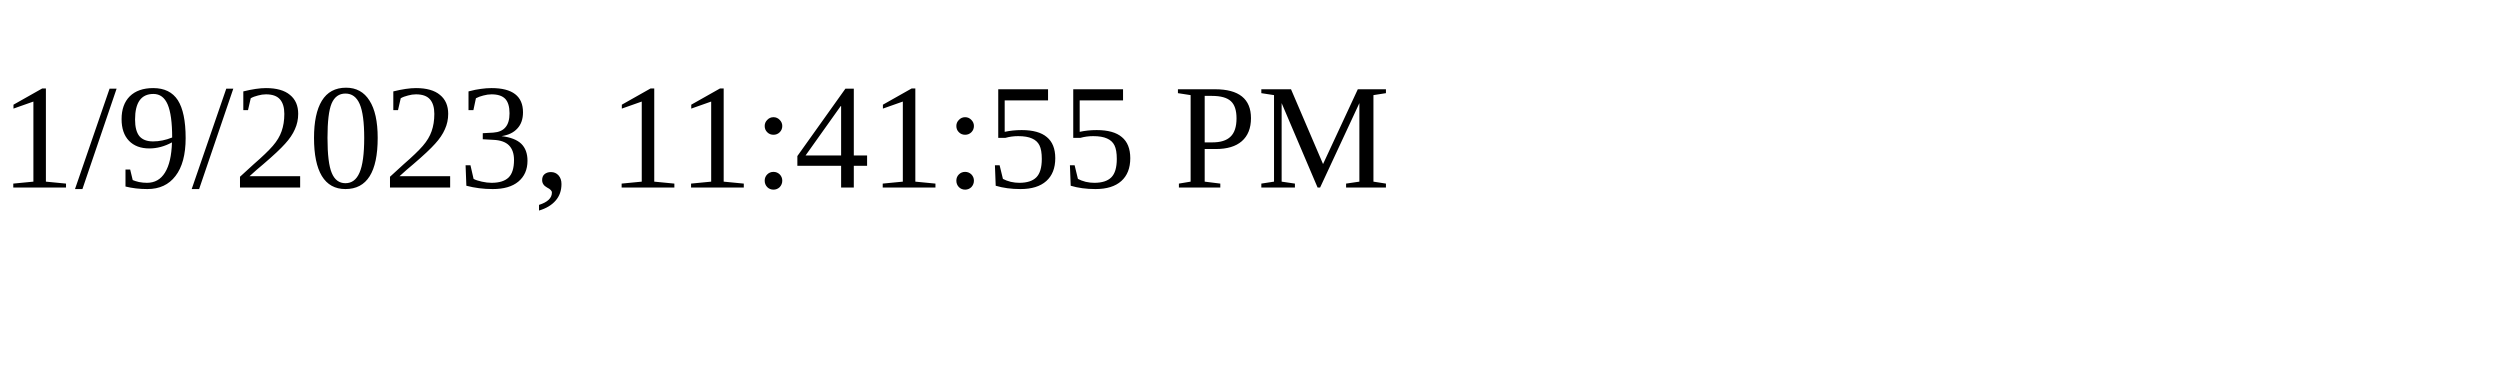
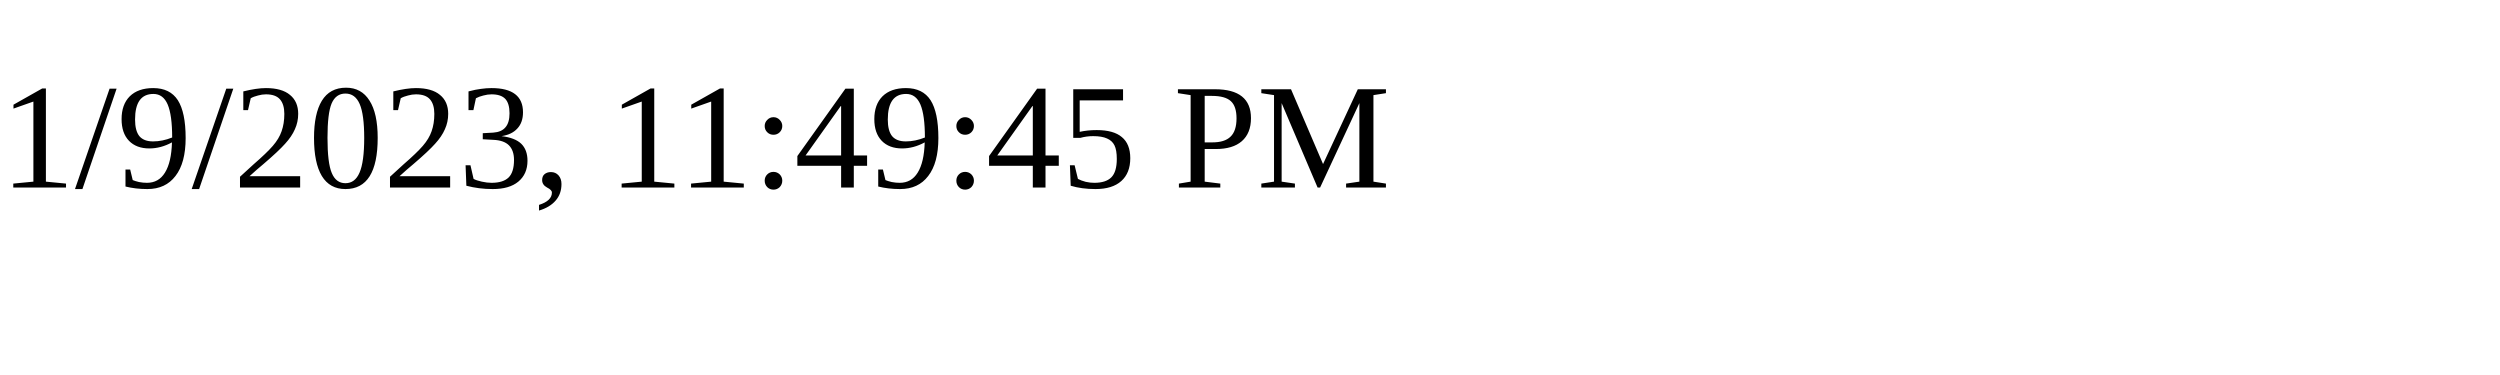
<svg xmlns="http://www.w3.org/2000/svg" height="30" width="200">
-   <text x="0" y="15">1/9/2023, 11:41:55 PM</text>
+   <text x="0" y="15">1/9/2023, 11:49:45 PM</text>
</svg>
